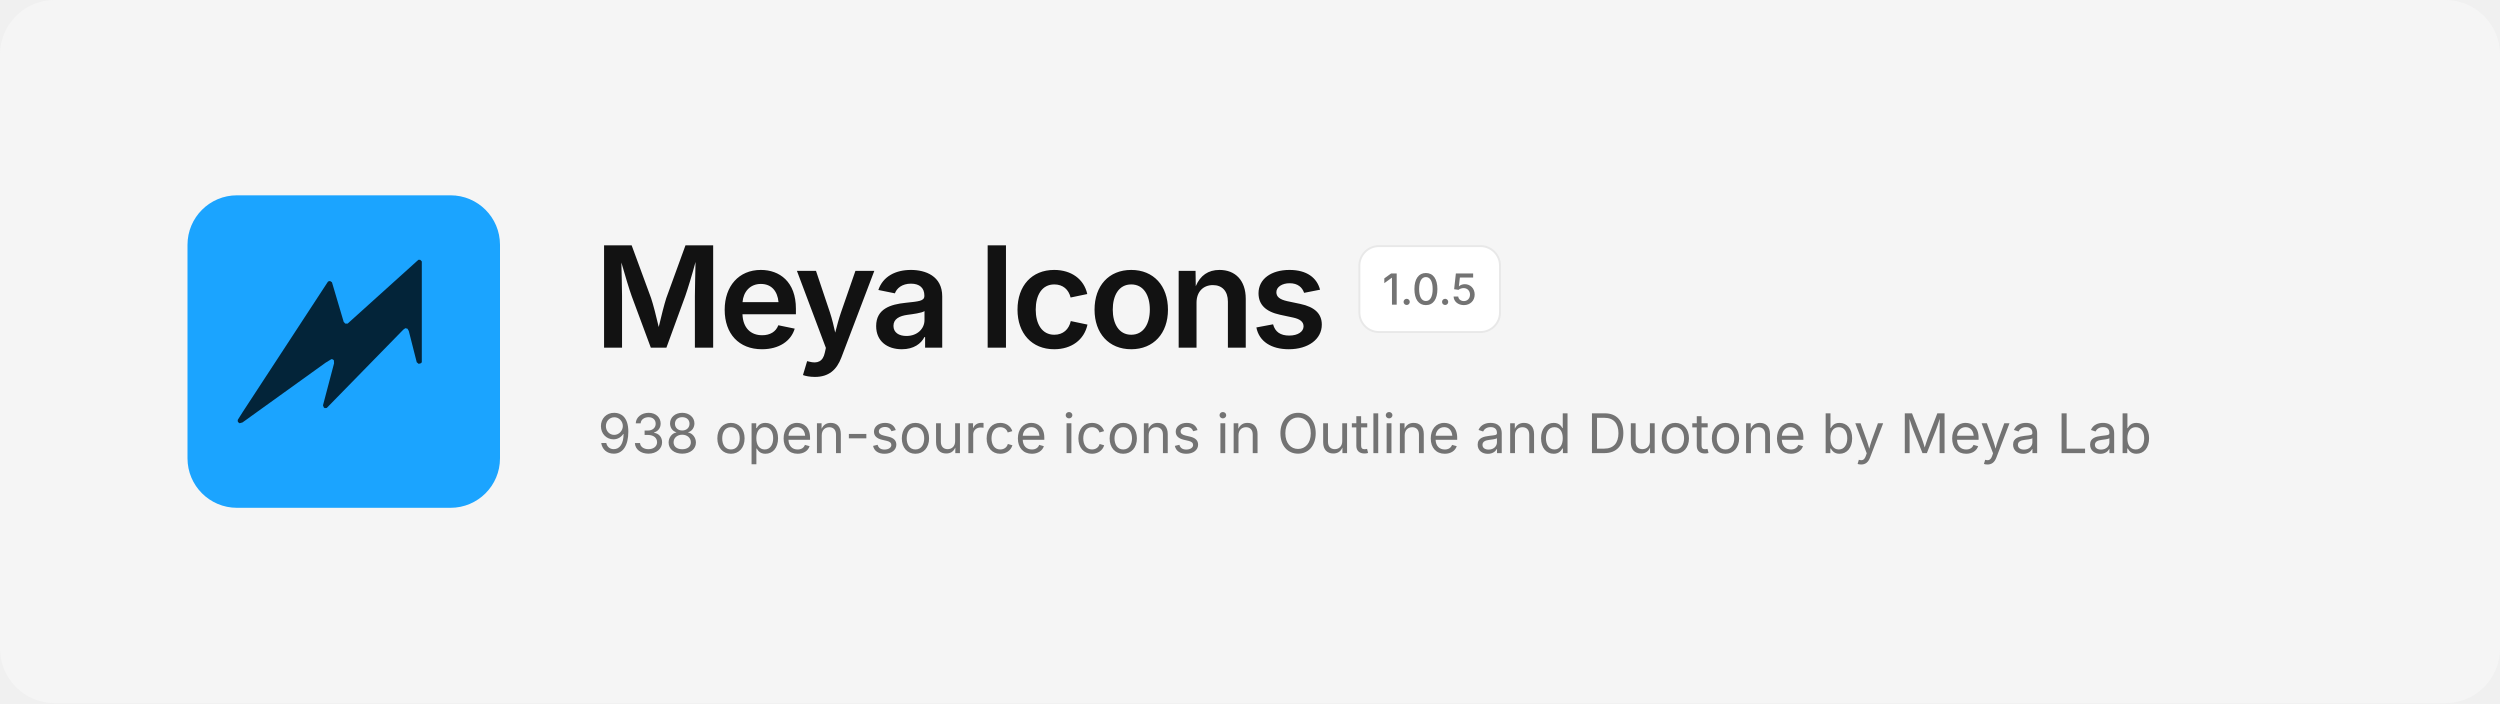
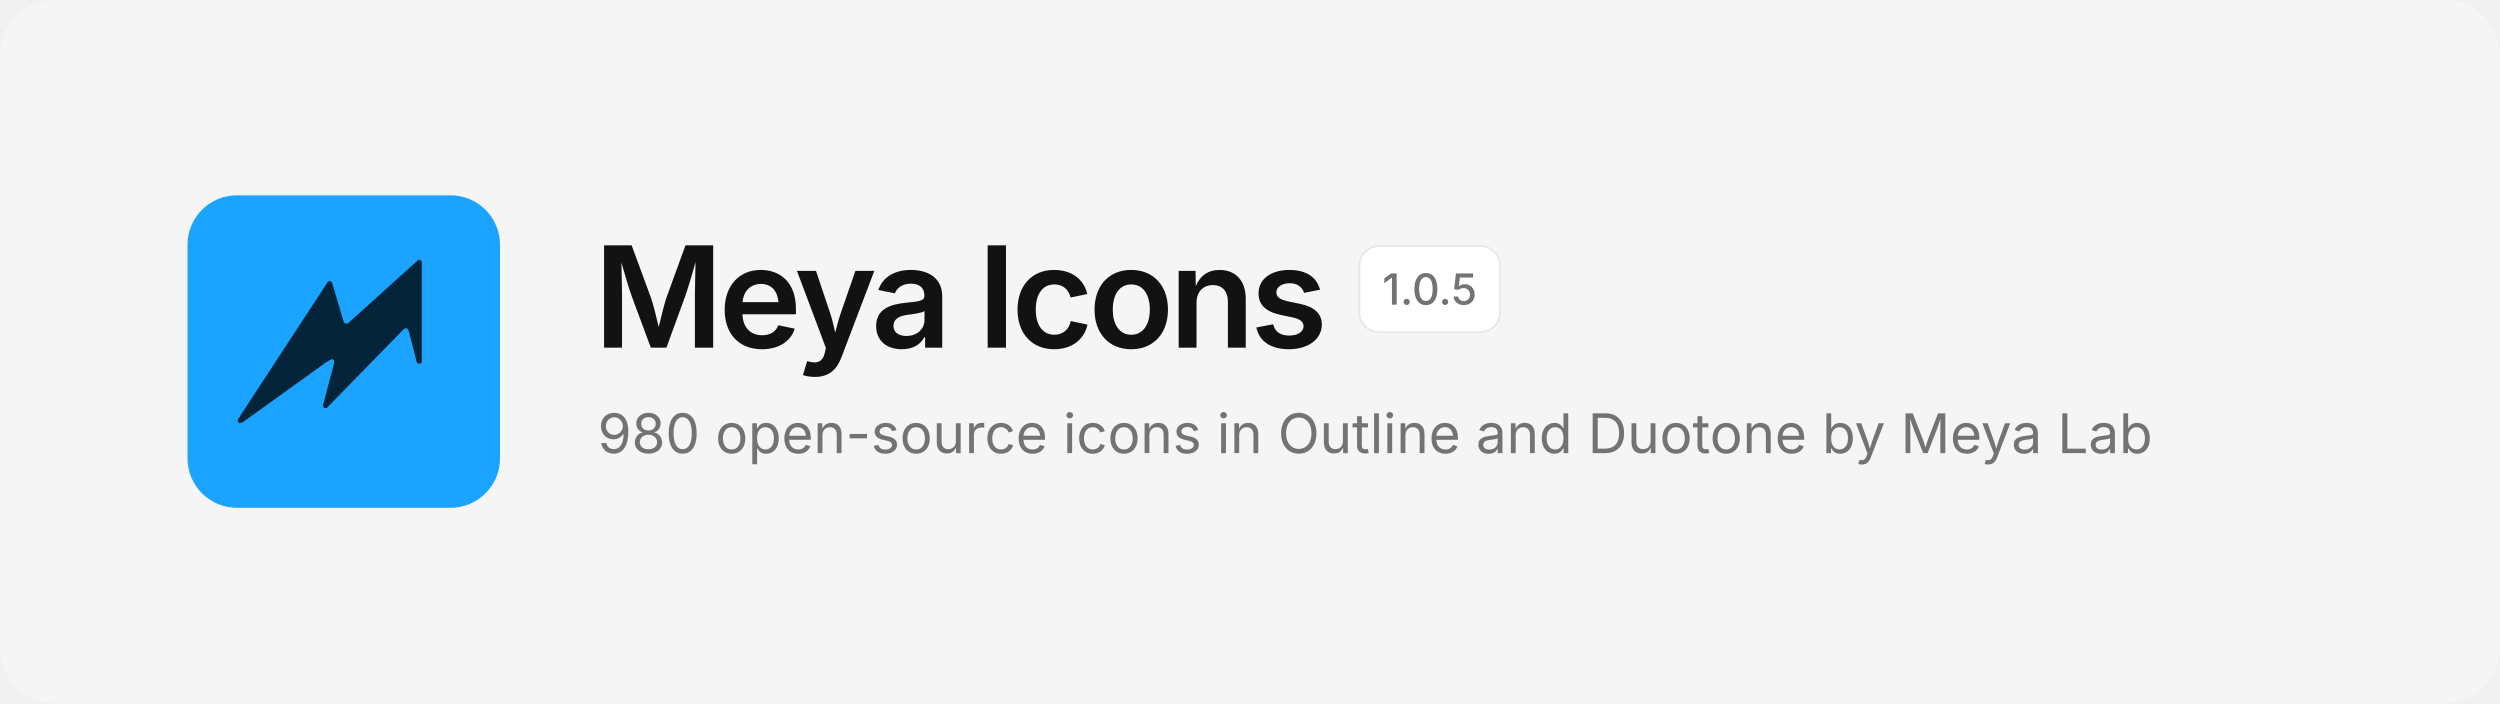
<svg xmlns="http://www.w3.org/2000/svg" width="1280" height="360" viewBox="0 0 1280 360" fill="none">
  <rect width="1280" height="360" rx="28" fill="#F5F5F5" />
  <svg x="96" y="100" width="160" height="160" viewBox="0 0 480 480">
    <rect width="480" height="480" rx="76" fill="#1BA4FF" />
    <path d="M354.6 99.1 L357.4 99.1 L359.9 101.6 L359.9 256.4 L358.6 257.9 L355.1 258.9 L352.1 256.4 L339.9 208.4 L337.9 204.9 L334.6 204.1 L331.4 206.4 L213.9 326.6 L210.9 326.9 L209.4 325.9 L208.1 322.6 L225.1 258.1 L224.9 253.6 L223.4 252.1 L221.1 251.6 L212.1 257.1 L84.4 348.9 L79.9 350.1 L77.4 348.1 L77.1 345.1 L85.1 332.4 L215.9 132.4 L218.9 131.6 L221.9 133.6 L239.9 194.4 L242.4 197.1 L245.9 197.1Z" fill="#032439" />
  </svg>
  <text x="304" y="178" font-family="Inter, -apple-system, 'Segoe UI', Helvetica, Arial, sans-serif" font-size="72" font-weight="600" letter-spacing="-2.5" fill="#121212">Meya Icons</text>
  <rect x="696" y="126" width="72" height="44" rx="10" fill="#FFFFFF" stroke="#E8E8E8" />
  <text x="732" y="156" text-anchor="middle" font-family="Inter, -apple-system, 'Segoe UI', Helvetica, Arial, sans-serif" font-size="22" font-weight="500" fill="#737373">1.0.5</text>
-   <text x="306" y="232" font-family="Inter, -apple-system, 'Segoe UI', Helvetica, Arial, sans-serif" font-size="28" fill="#737373">938 open-source icons in Outline and Duotone by Meya Lab</text>
+   <text x="306" y="232" font-family="Inter, -apple-system, 'Segoe UI', Helvetica, Arial, sans-serif" font-size="28" fill="#737373">980 open-source icons in Outline and Duotone by Meya Lab</text>
</svg>
